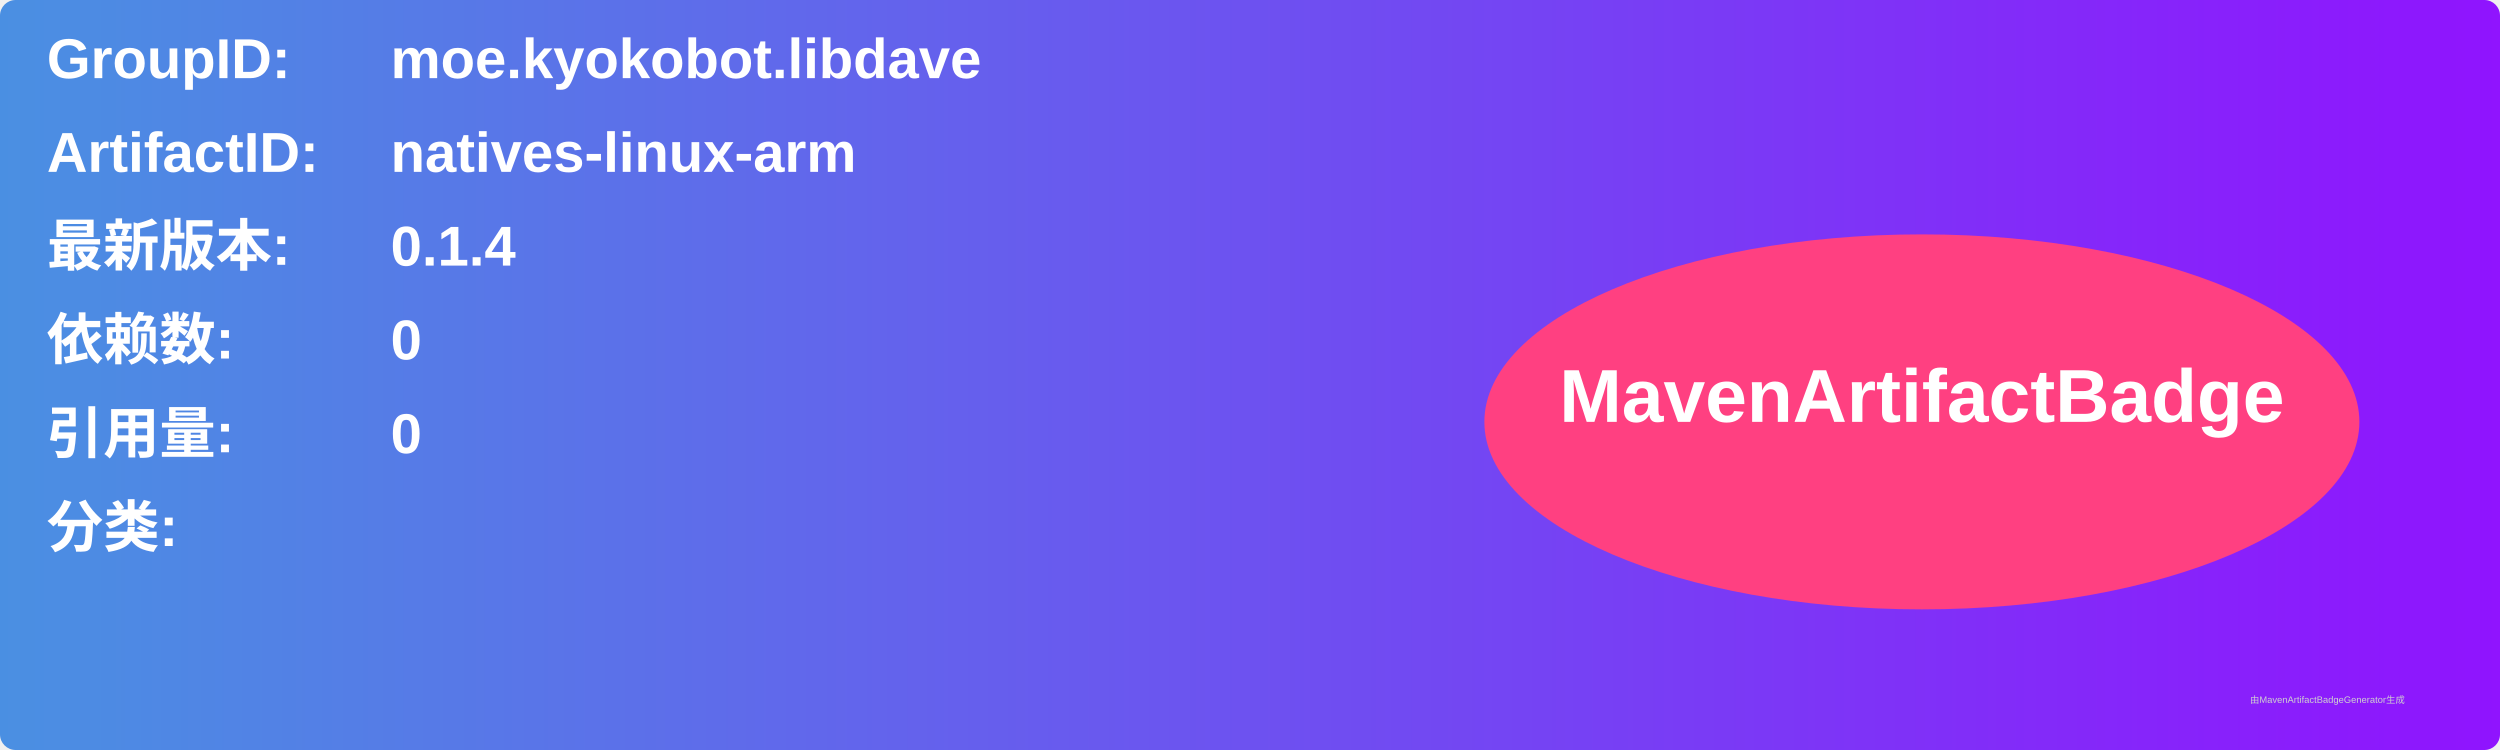
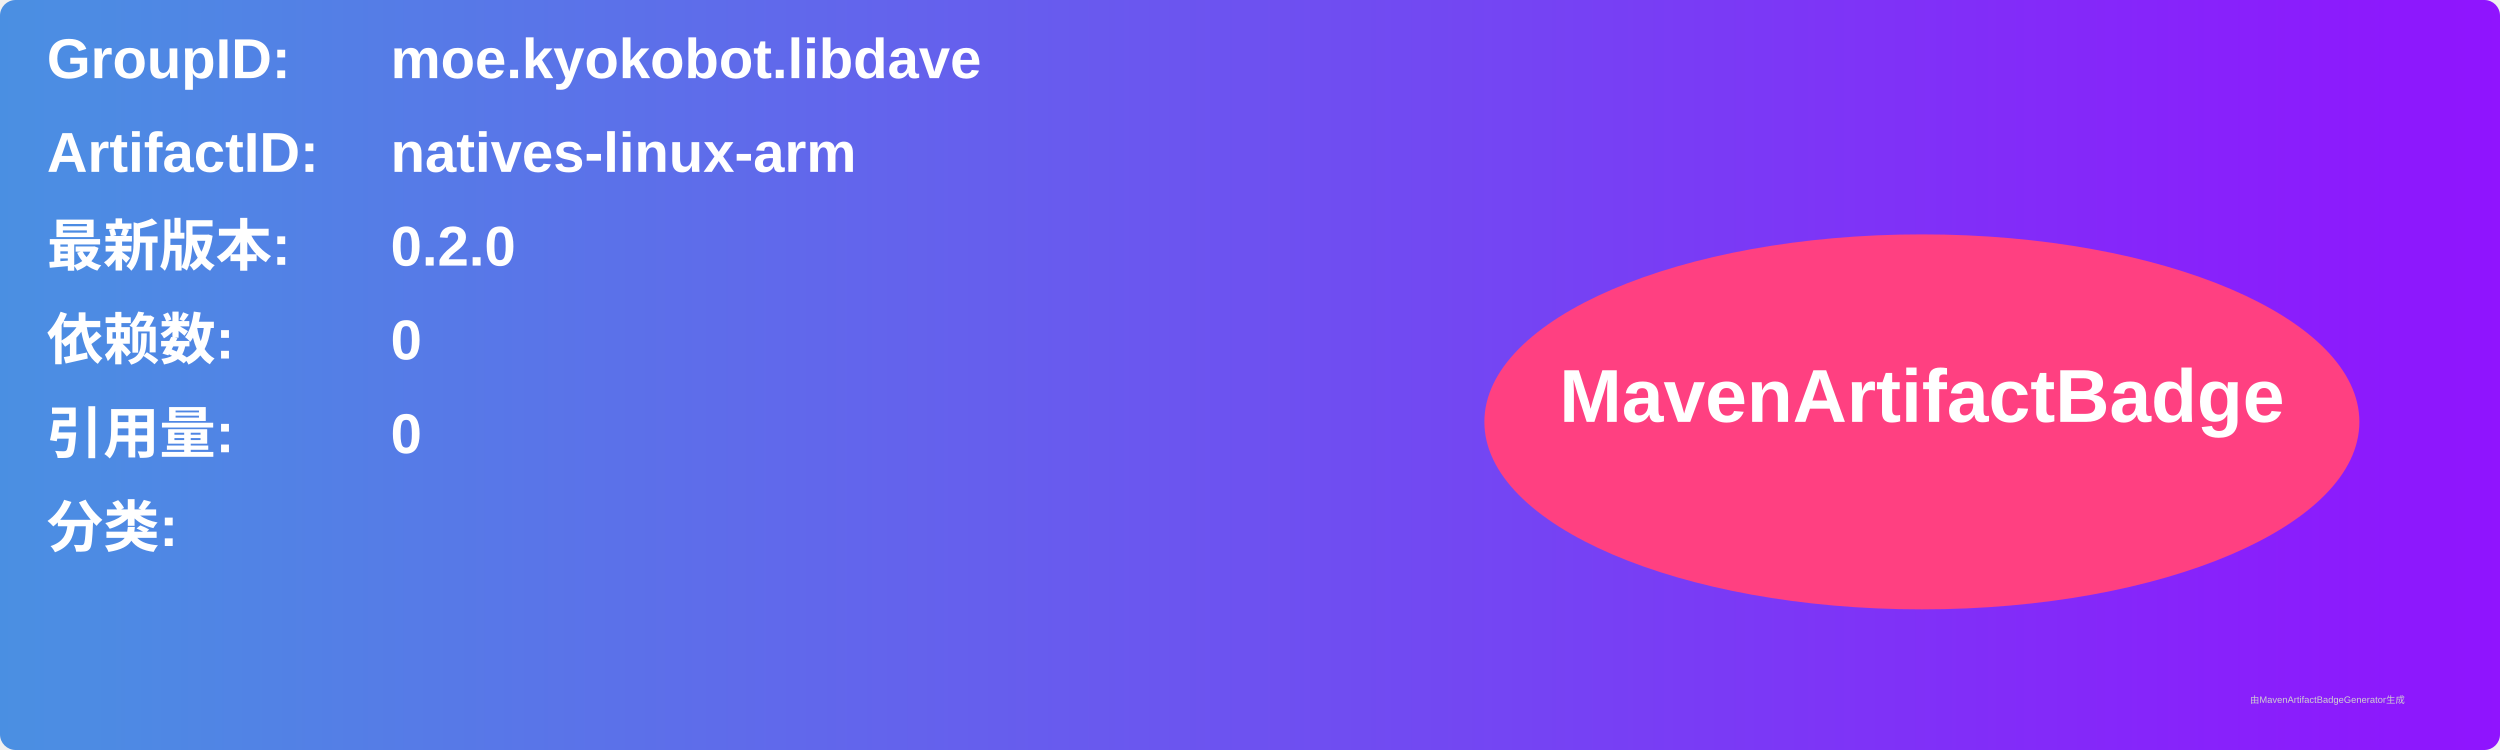
<svg xmlns="http://www.w3.org/2000/svg" width="800" height="240" viewBox="0 0 800 240">
  <linearGradient id="grad" x1="0%" y1="0%" x2="100%" y2="0%">
    <stop offset="0%" stop-color="#4a90e2" />
    <stop offset="100%" stop-color="#9013fe" />
  </linearGradient>
  <rect width="100%" height="100%" rx="5" ry="5" fill="url(#grad)" />
  <g transform="translate(15, 15)">
    <text x="0" y="10" font-family="Arial" font-size="18" fill="white" font-weight="bold" width="260">GroupID:</text>
    <text x="110" y="10" font-family="Arial" font-size="18" fill="white" font-weight="bold" width="460">moe.kyokobot.libdave</text>
    <text x="0" y="40" font-family="Arial" font-size="18" fill="white" font-weight="bold" width="260">ArtifactID:</text>
    <text x="110" y="40" font-family="Arial" font-size="18" fill="white" font-weight="bold" width="460">natives-linux-arm</text>
    <text x="0" y="70" font-family="Arial" font-size="18" fill="white" font-weight="bold">最新版本:</text>
    <text x="110" y="70" font-family="Arial" font-size="18" fill="white" font-weight="bold">
-       <tspan font-weight="bold">0.1.4</tspan>
+       <tspan font-weight="bold">0.2.0</tspan>
    </text>
    <text x="0" y="100" font-family="Arial" font-size="18" fill="white" font-weight="bold">依赖数: </text>
    <text x="110" y="100" font-family="Arial" font-size="18" fill="white">
      <tspan font-weight="bold">0</tspan>
    </text>
    <text x="0" y="130" font-family="Arial" font-size="18" fill="white" font-weight="bold">引用量: </text>
    <text x="110" y="130" font-family="Arial" font-size="18" fill="white">
      <tspan font-weight="bold">0</tspan>
    </text>
    <text x="0" y="160" font-family="Arial" font-size="18" fill="white" font-weight="bold">分类:</text>
    <text x="10" y="190" font-family="Arial" font-size="10" fill="white">
      <tspan font-weight="bold" />
    </text>
    <ellipse cx="600" cy="120" rx="140" ry="60" fill="#ff4081" />
    <text x="600" y="120" text-anchor="middle" font-family="Arial" font-size="24" fill="white" font-weight="bold">MavenArtifactBadge</text>
  </g>
  <text x="720" y="225" font-family="Arial" font-size="3" fill="#d0d0d0">由MavenArtifactBadgeGenerator生成</text>
</svg>
